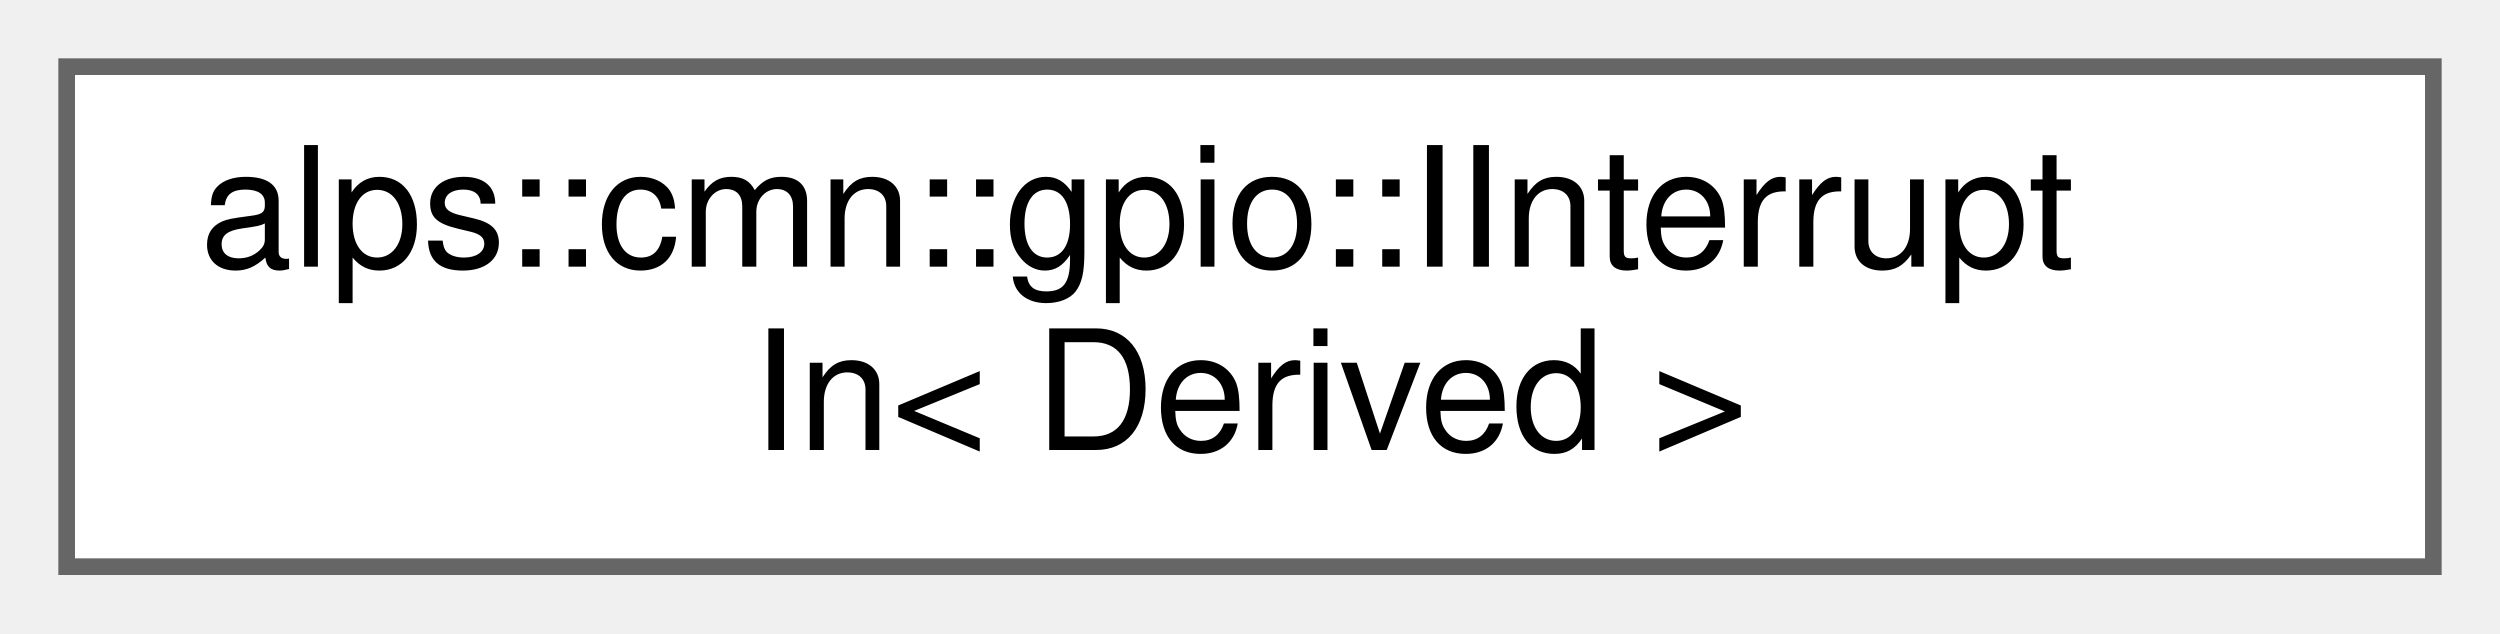
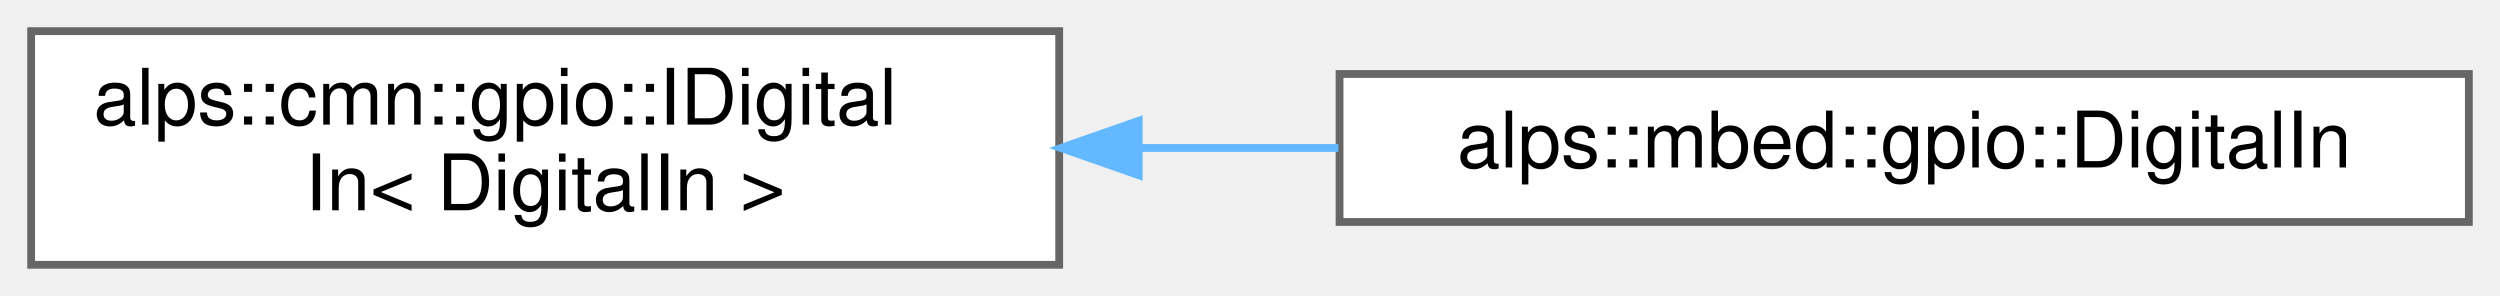
- <svg xmlns="http://www.w3.org/2000/svg" xmlns:xlink="http://www.w3.org/1999/xlink" width="150pt" height="38pt" viewBox="0.00 0.00 150.00 38.00">
+ <svg xmlns="http://www.w3.org/2000/svg" xmlns:xlink="http://www.w3.org/1999/xlink" width="321pt" height="38pt" viewBox="0.00 0.00 321.00 38.00">
  <g id="graph0" class="graph" transform="scale(1 1) rotate(0) translate(4 34)">
    <g id="node1" class="node">
      <g id="a_node1">
-         <a xlink:href="classalps_1_1cmn_1_1gpio_1_1_i_interrupt_in.html" target="_top" xlink:title="割り込みを設定するインターフェース">
-           <polygon fill="white" stroke="#666666" points="142,-30 0,-30 0,0 142,0 142,-30" />
-           <text text-anchor="start" x="8" y="-18" font-family="Helvetica,sans-Serif" font-size="10.00">alps::cmn::gpio::IInterrupt</text>
-           <text text-anchor="middle" x="71" y="-7" font-family="Helvetica,sans-Serif" font-size="10.00">In&lt; Derived &gt;</text>
+         <a xlink:href="classalps_1_1cmn_1_1gpio_1_1_i_digital_in.html" target="_top" xlink:title=" ">
+           <polygon fill="white" stroke="#666666" points="132,-30 0,-30 0,0 132,0 132,-30" />
+           <text text-anchor="start" x="8" y="-18" font-family="Helvetica,sans-Serif" font-size="10.00">alps::cmn::gpio::IDigital</text>
+           <text text-anchor="middle" x="66" y="-7" font-family="Helvetica,sans-Serif" font-size="10.00">In&lt; DigitalIn &gt;</text>
        </a>
      </g>
    </g>
+     <g id="node2" class="node">
+       <g id="a_node2">
+         <a xlink:href="classalps_1_1mbed_1_1gpio_1_1_digital_in.html" target="_top" xlink:title="デジタル入力ピン">
+           <polygon fill="white" stroke="#666666" points="313,-24.5 168,-24.5 168,-5.5 313,-5.5 313,-24.5" />
+           <text text-anchor="middle" x="240.5" y="-12.5" font-family="Helvetica,sans-Serif" font-size="10.00">alps::mbed::gpio::DigitalIn</text>
+         </a>
+       </g>
+     </g>
+     <g id="edge1" class="edge">
+       <path fill="none" stroke="#63b8ff" d="M142.42,-15C150.87,-15 159.45,-15 167.85,-15" />
+       <polygon fill="#63b8ff" stroke="#63b8ff" points="142.21,-11.5 132.21,-15 142.21,-18.5 142.21,-11.5" />
+     </g>
  </g>
</svg>
